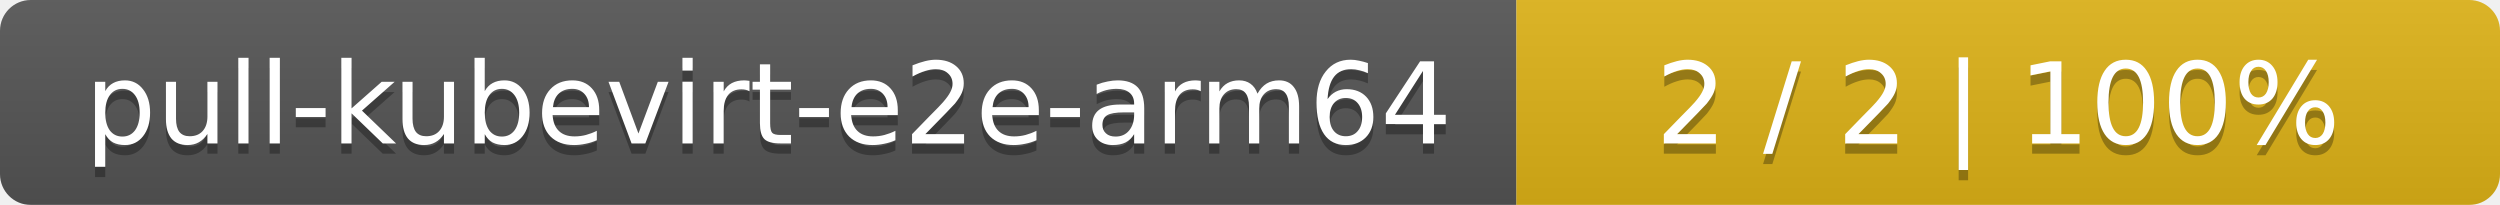
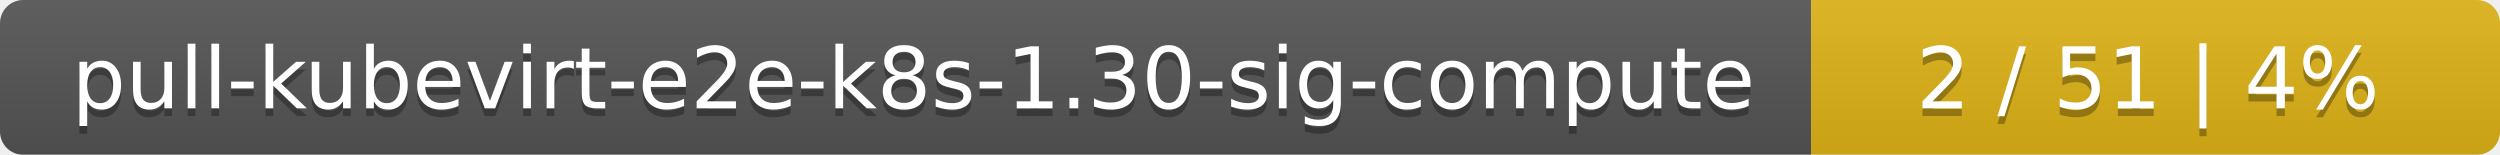
- <svg xmlns="http://www.w3.org/2000/svg" width="244" height="20">
+ <svg xmlns="http://www.w3.org/2000/svg" width="323" height="20">
  <linearGradient id="smooth" x2="0" y2="100%">
    <stop offset="0" stop-color="#bbb" stop-opacity=".1" />
    <stop offset="1" stop-opacity=".1" />
  </linearGradient>
  <mask id="round">
-     <rect width="244" height="20" rx="3" fill="#fff" />
+     <rect width="323" height="20" rx="3" fill="#fff" />
  </mask>
  <g mask="url(#round)">
-     <rect width="148" height="20" fill="#555" />
-     <rect x="148" width="96" height="20" fill="#dfb317" />
-     <rect width="244" height="20" fill="url(#smooth)" />
+     <rect width="234" height="20" fill="#555" />
+     <rect x="234" width="89" height="20" fill="#dfb317" />
+     <rect width="323" height="20" fill="url(#smooth)" />
  </g>
  <g fill="#fff" text-anchor="middle" font-family="DejaVu Sans,Verdana,Geneva,sans-serif" font-size="11">
-     <text x="75" y="15" fill="#010101" fill-opacity=".3">pull-kubevirt-e2e-arm64</text>
-     <text x="75" y="14">pull-kubevirt-e2e-arm64</text>
-     <text x="195" y="15" fill="#010101" fill-opacity=".3">2 / 2    |    100%</text>
-     <text x="195" y="14">2 / 2    |    100%</text>
+     <text x="118" y="15" fill="#010101" fill-opacity=".3">pull-kubevirt-e2e-k8s-1.30-sig-compute</text>
+     <text x="118" y="14">pull-kubevirt-e2e-k8s-1.30-sig-compute</text>
+     <text x="277.5" y="15" fill="#010101" fill-opacity=".3">2 / 51    |    4%</text>
+     <text x="277.5" y="14">2 / 51    |    4%</text>
  </g>
</svg>
